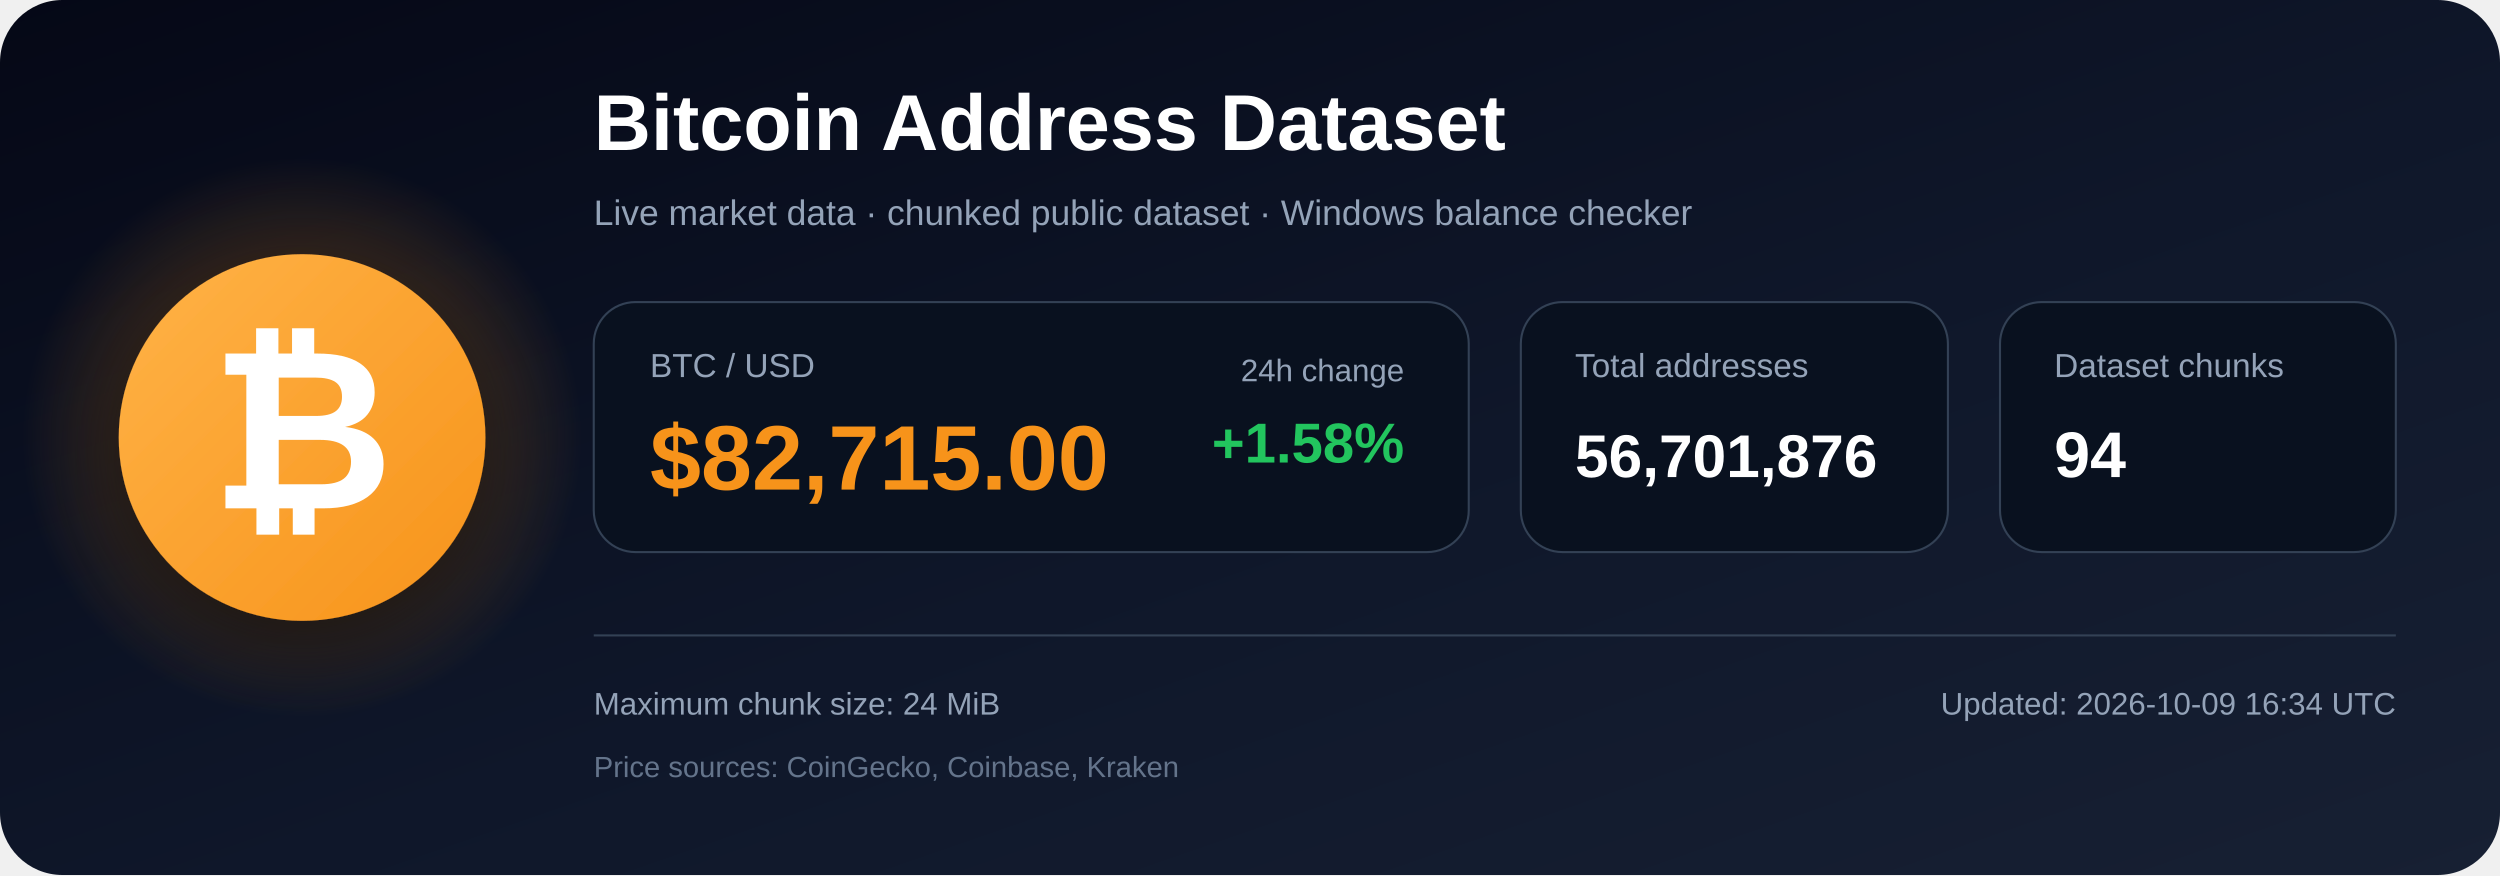
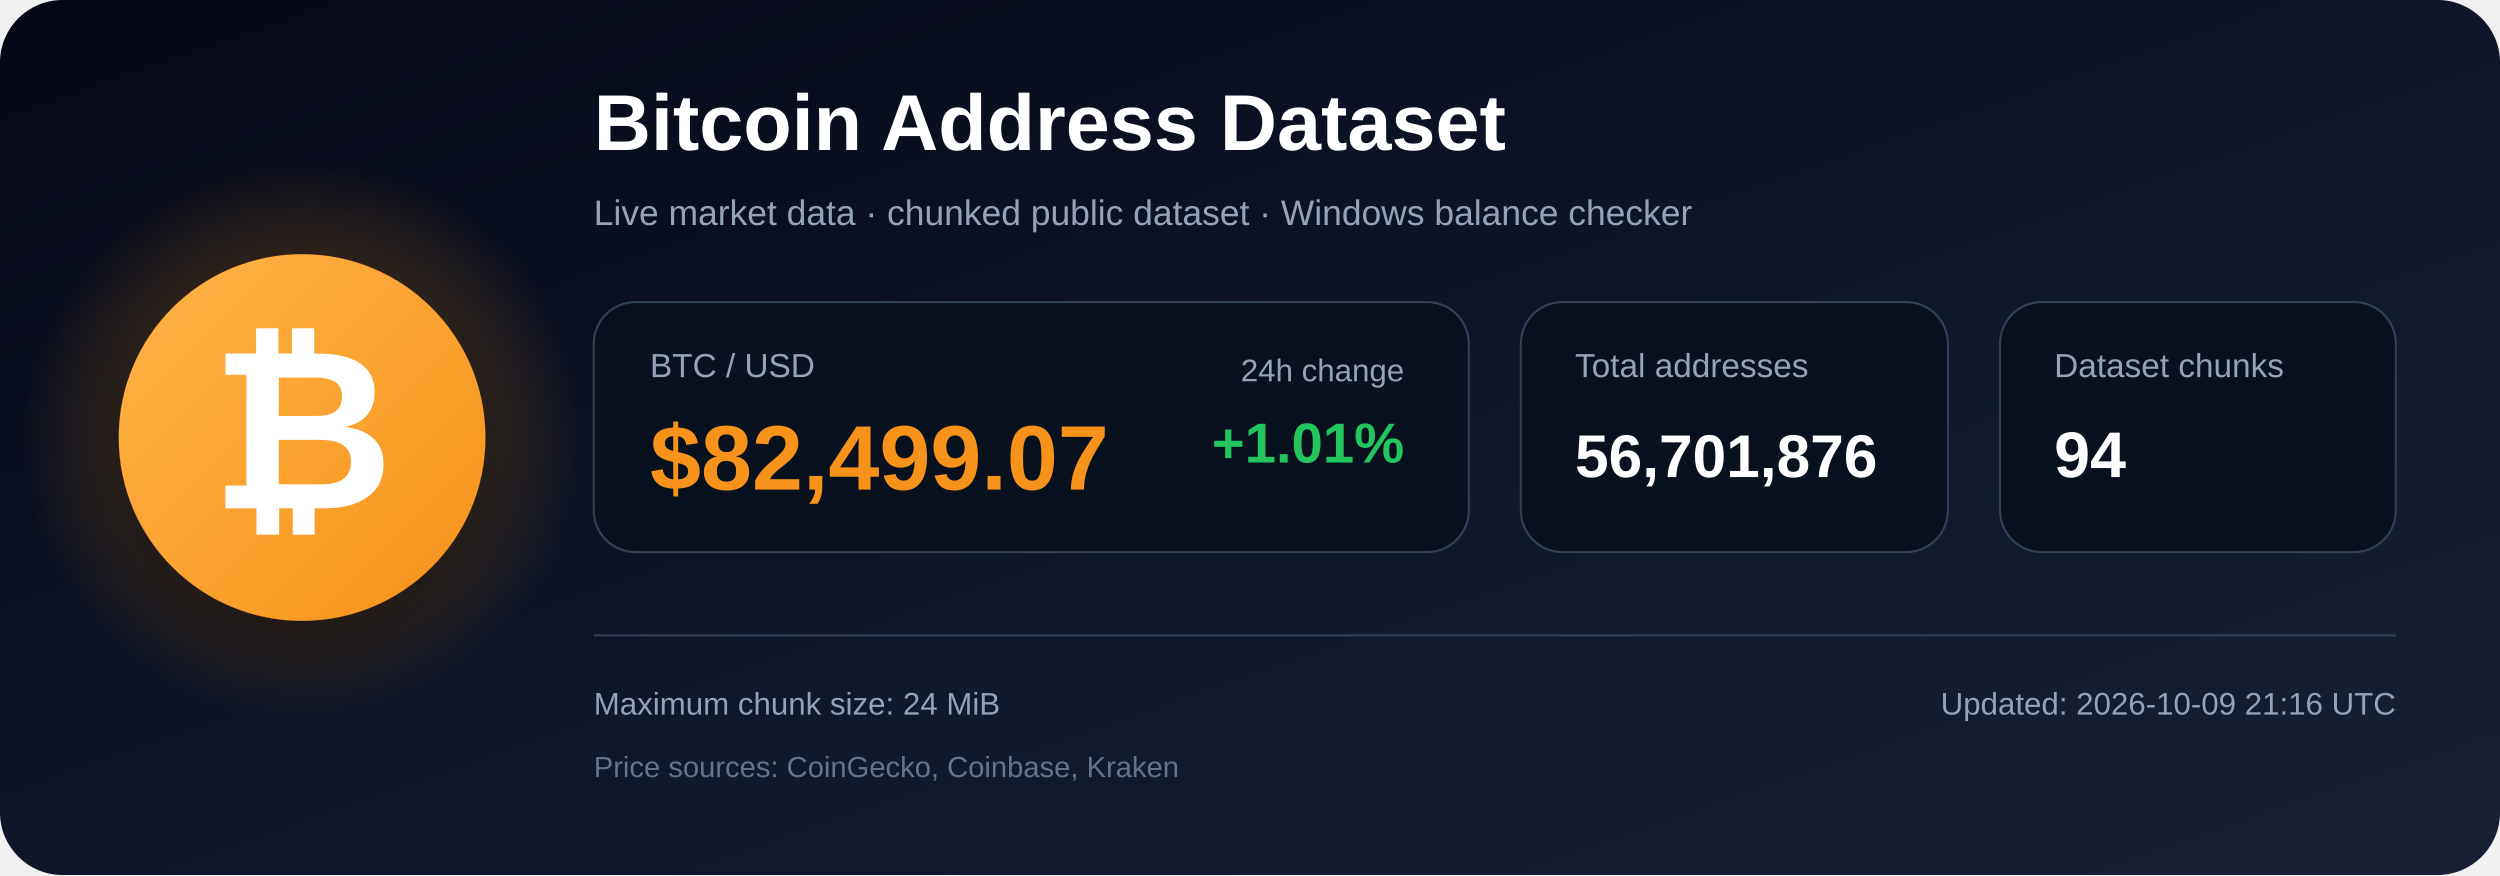
<svg xmlns="http://www.w3.org/2000/svg" width="1200" height="420" viewBox="0 0 1200 420" role="img" aria-labelledby="title description">
  <defs>
    <linearGradient id="bg" x1="0" y1="0" x2="1" y2="1">
      <stop offset="0%" stop-color="#050816" />
      <stop offset="55%" stop-color="#0f172a" />
      <stop offset="100%" stop-color="#172033" />
    </linearGradient>
    <radialGradient id="glow">
      <stop offset="0%" stop-color="#f7931a" stop-opacity=".48" />
      <stop offset="100%" stop-color="#f7931a" stop-opacity="0" />
    </radialGradient>
    <linearGradient id="orange" x1="0" y1="0" x2="1" y2="1">
      <stop offset="0%" stop-color="#ffb347" />
      <stop offset="100%" stop-color="#f7931a" />
    </linearGradient>
    <filter id="shadow" x="-40%" y="-40%" width="180%" height="180%">
      <feDropShadow dx="0" dy="12" stdDeviation="18" flood-color="#000000" flood-opacity=".50" />
    </filter>
  </defs>
  <rect width="1200" height="420" rx="30" fill="url(#bg)" />
  <circle cx="145" cy="210" r="135" fill="url(#glow)" />
  <circle cx="145" cy="210" r="88" fill="url(#orange)" filter="url(#shadow)" />
  <text x="145" y="244" text-anchor="middle" font-family="Arial, Helvetica, sans-serif" font-size="108" font-weight="700" fill="#ffffff">₿</text>
  <text x="285" y="72" font-family="Arial, Helvetica, sans-serif" font-size="38" font-weight="700" fill="#ffffff">
    Bitcoin Address Dataset
  </text>
  <text x="285" y="108" font-family="Arial, Helvetica, sans-serif" font-size="17" fill="#94a3b8">
    Live market data · chunked public dataset · Windows balance checker
  </text>
  <rect x="285" y="145" width="420" height="120" rx="20" fill="#09111f" stroke="#334155" />
  <text x="312" y="181" font-family="Arial, Helvetica, sans-serif" font-size="16" fill="#94a3b8">BTC / USD</text>
-   <text x="312" y="235" font-family="Arial, Helvetica, sans-serif" font-size="44" font-weight="700" fill="#f7931a">$82,715.00</text>
+   <text x="312" y="235" font-family="Arial, Helvetica, sans-serif" font-size="44" font-weight="700" fill="#f7931a">$82,499.07</text>
  <text x="674" y="183" text-anchor="end" font-family="Arial, Helvetica, sans-serif" font-size="15" fill="#94a3b8">24h change</text>
-   <text x="674" y="222" text-anchor="end" font-family="Arial, Helvetica, sans-serif" font-size="27" font-weight="700" fill="#22c55e">+1.58%</text>
+   <text x="674" y="222" text-anchor="end" font-family="Arial, Helvetica, sans-serif" font-size="27" font-weight="700" fill="#22c55e">+1.01%</text>
  <rect x="730" y="145" width="205" height="120" rx="20" fill="#09111f" stroke="#334155" />
  <text x="756" y="181" font-family="Arial, Helvetica, sans-serif" font-size="16" fill="#94a3b8">Total addresses</text>
  <text x="756" y="229" font-family="Arial, Helvetica, sans-serif" font-size="29" font-weight="700" fill="#ffffff">56,701,876</text>
  <rect x="960" y="145" width="190" height="120" rx="20" fill="#09111f" stroke="#334155" />
  <text x="986" y="181" font-family="Arial, Helvetica, sans-serif" font-size="16" fill="#94a3b8">Dataset chunks</text>
  <text x="986" y="229" font-family="Arial, Helvetica, sans-serif" font-size="31" font-weight="700" fill="#ffffff">94</text>
  <line x1="285" y1="305" x2="1150" y2="305" stroke="#334155" stroke-width="1" />
  <text x="285" y="343" font-family="Arial, Helvetica, sans-serif" font-size="15" fill="#94a3b8">
    Maximum chunk size: 24 MiB
  </text>
  <text x="285" y="373" font-family="Arial, Helvetica, sans-serif" font-size="14" fill="#64748b">
    Price sources: CoinGecko, Coinbase, Kraken
  </text>
  <text x="1150" y="343" text-anchor="end" font-family="Arial, Helvetica, sans-serif" font-size="15" fill="#94a3b8">
-     Updated: 2026-10-09 16:34 UTC
+     Updated: 2026-10-09 21:16 UTC
  </text>
</svg>
